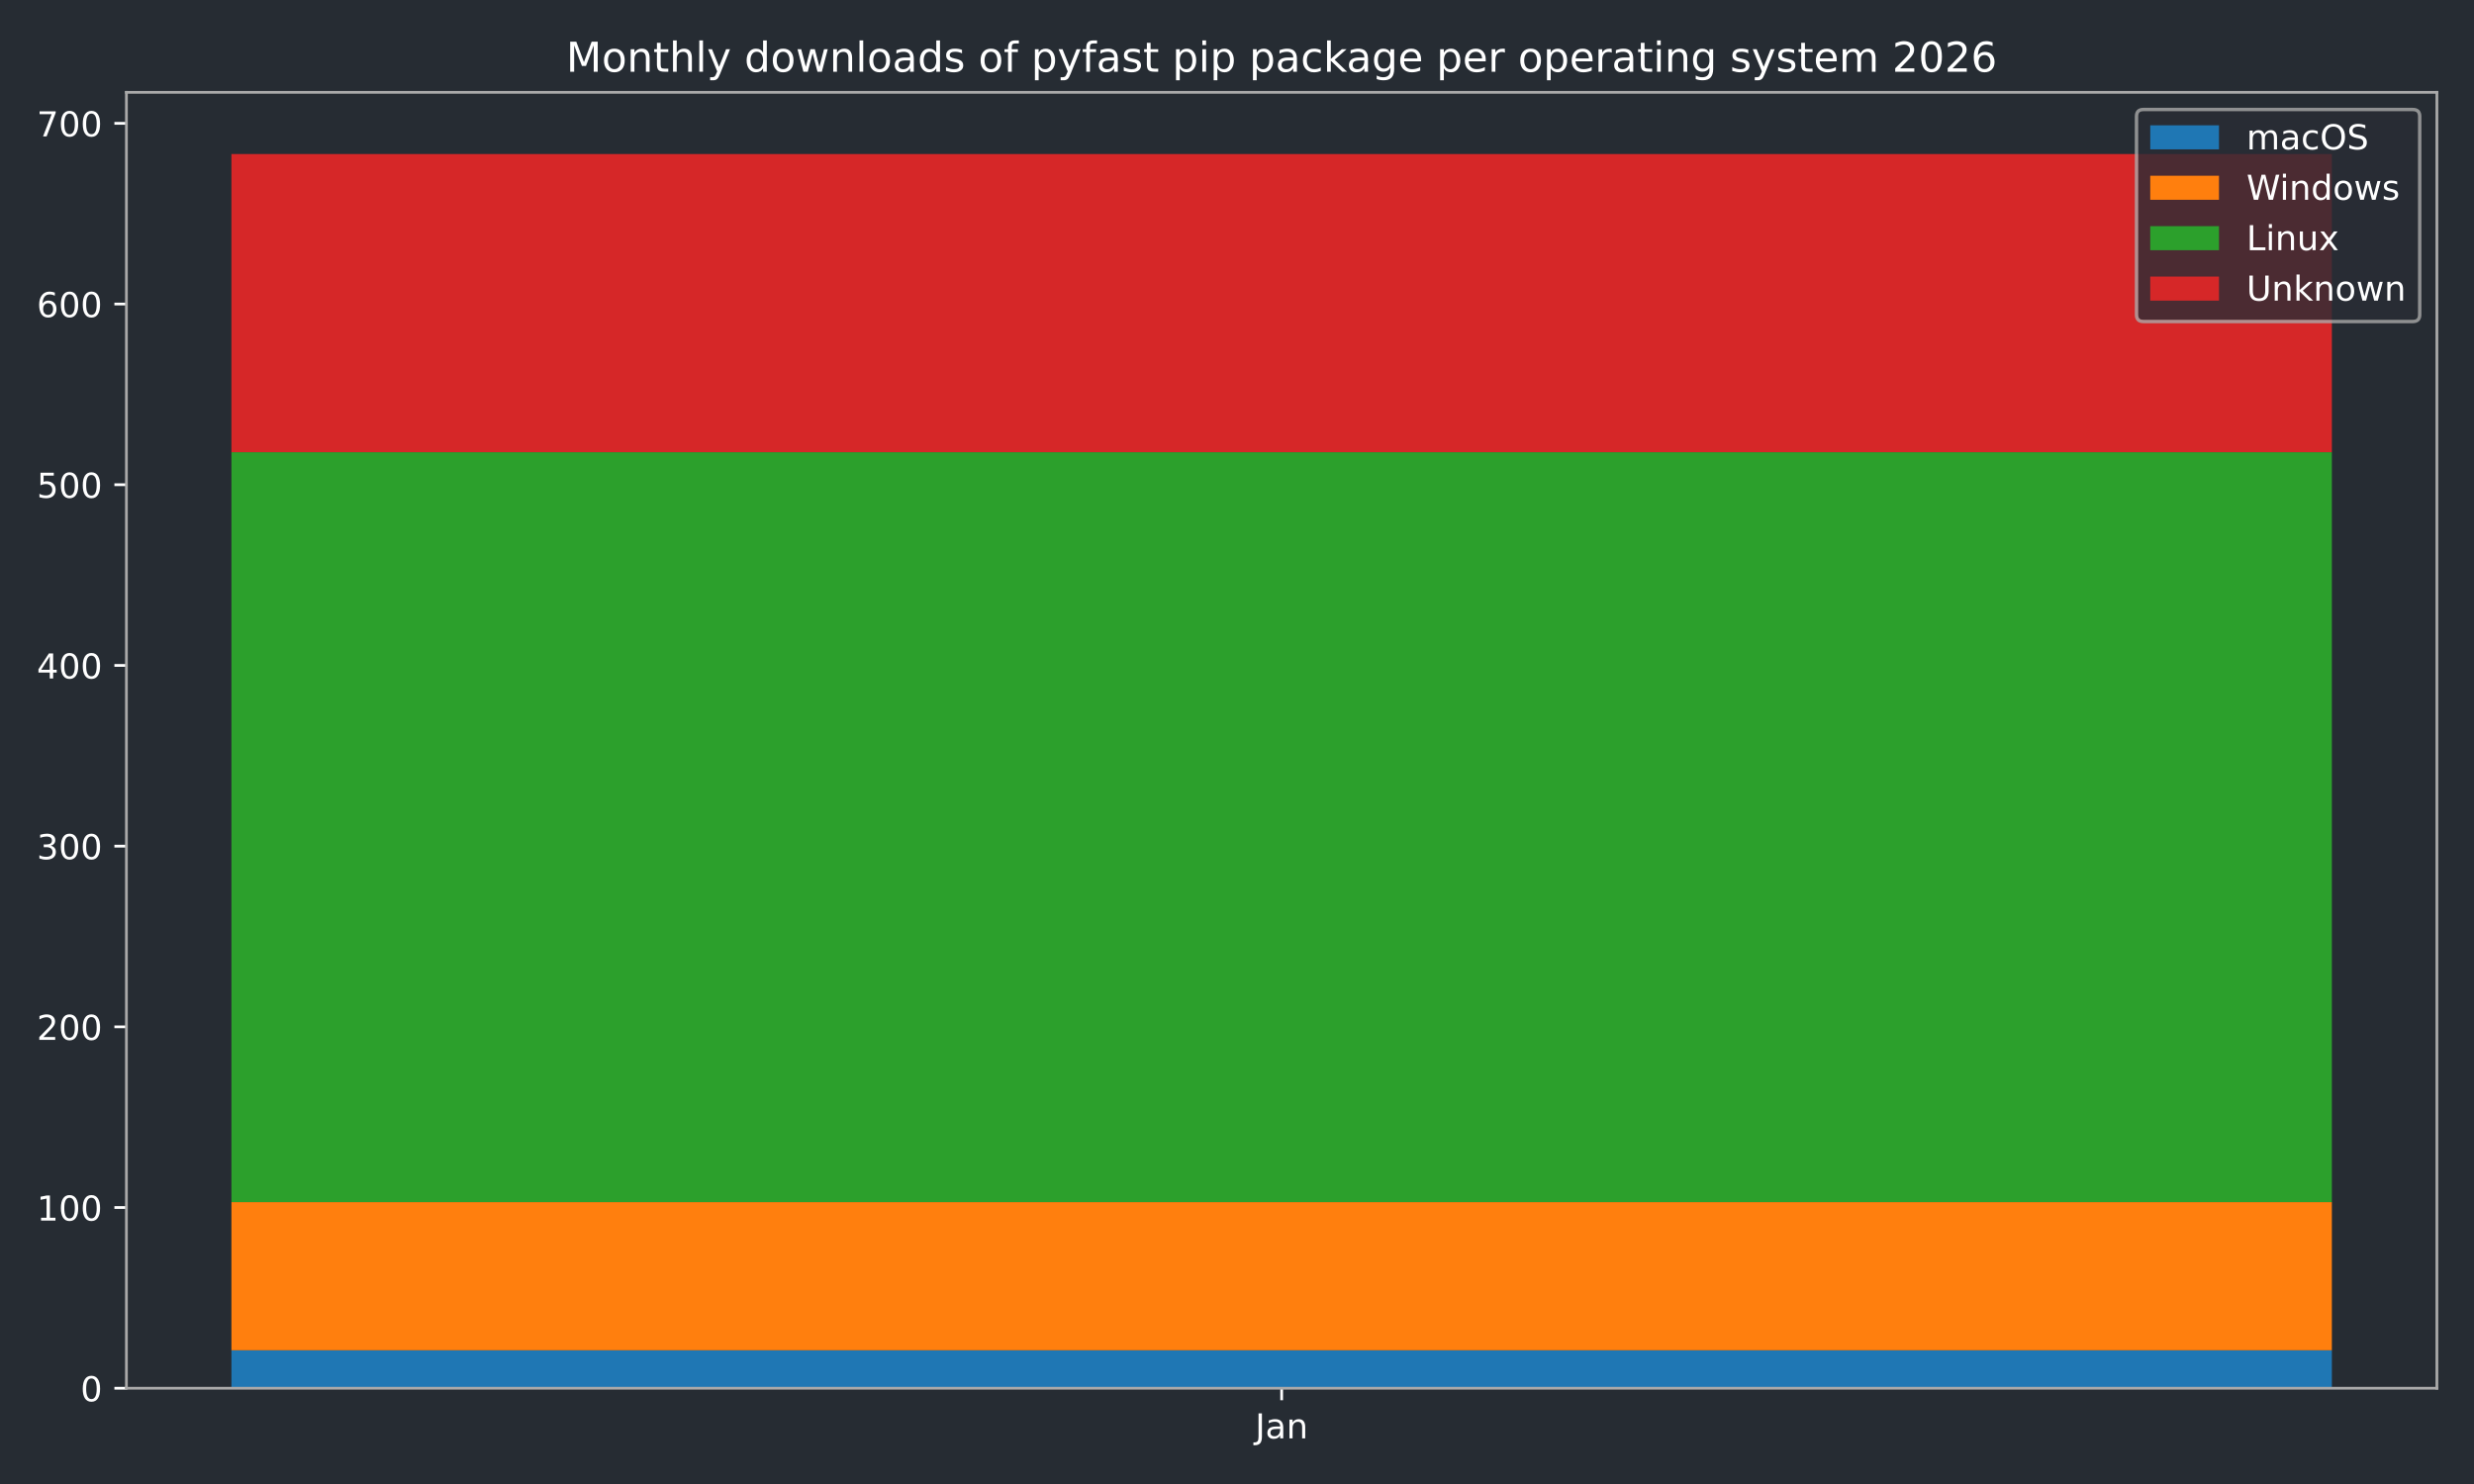
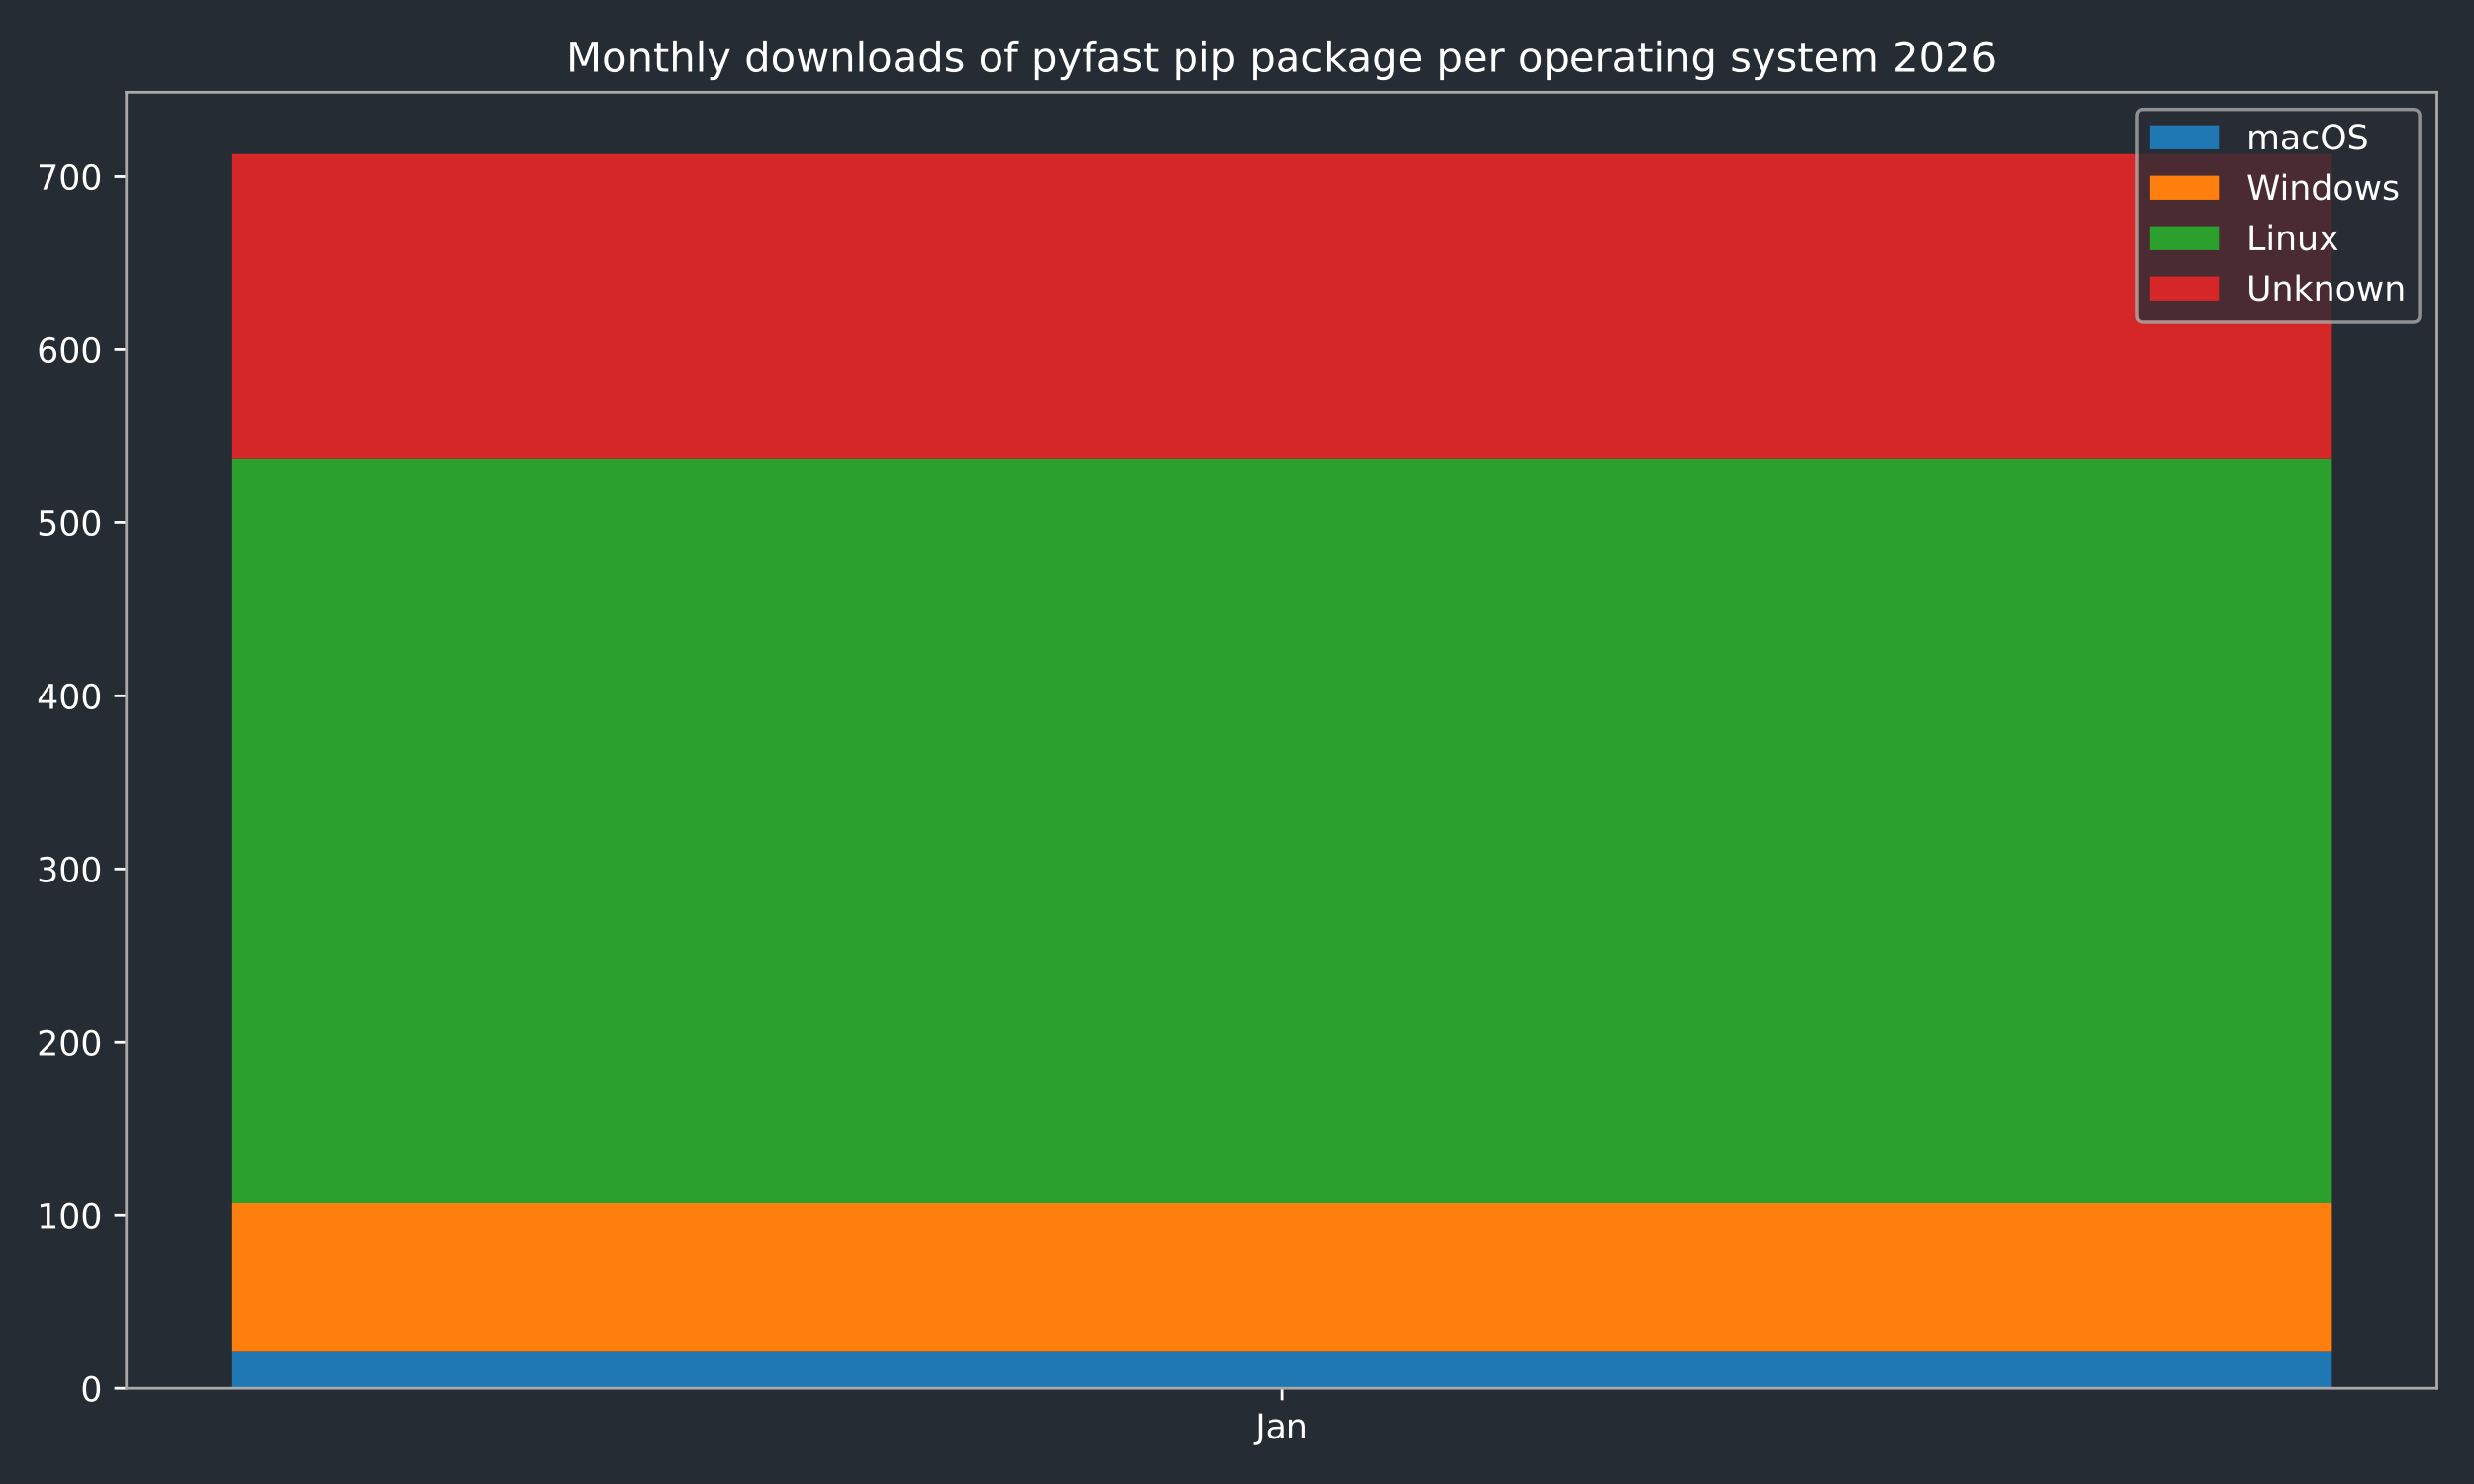
<svg xmlns="http://www.w3.org/2000/svg" xmlns:xlink="http://www.w3.org/1999/xlink" width="720pt" height="432pt" viewBox="0 0 720 432" version="1.1">
  <defs>
    <style type="text/css">*{stroke-linejoin: round; stroke-linecap: butt}</style>
  </defs>
  <g id="figure_1">
    <g id="patch_1">
      <path d="M 0 432  L 720 432  L 720 0  L 0 0  z " style="fill: #262c33" />
    </g>
    <g id="axes_1">
      <g id="patch_2">
        <path d="M 36.79 404.12  L 709.2 404.12  L 709.2 26.88  L 36.79 26.88  z " style="fill: #262c33" />
      </g>
      <g id="patch_3">
-         <path d="M 67.354 404.12  L 678.636 404.12  L 678.636 393.073  L 67.354 393.073  z " clip-path="url(#pc2fa259b80)" style="fill: #1f77b4" />
+         <path d="M 67.354 404.12  L 678.636 404.12  L 678.636 393.538  L 67.354 393.538  z " clip-path="url(#p8c2eedcb3b)" style="fill: #1f77b4" />
      </g>
      <g id="patch_4">
-         <path d="M 67.354 393.073  L 678.636 393.073  L 678.636 349.939  L 67.354 349.939  z " clip-path="url(#pc2fa259b80)" style="fill: #ff7f0e" />
+         <path d="M 67.354 393.538  L 678.636 393.538  L 678.636 350.203  L 67.354 350.203  z " clip-path="url(#p8c2eedcb3b)" style="fill: #ff7f0e" />
      </g>
      <g id="patch_5">
-         <path d="M 67.354 349.939  L 678.636 349.939  L 678.636 131.638  L 67.354 131.638  z " clip-path="url(#pc2fa259b80)" style="fill: #2ca02c" />
+         <path d="M 67.354 350.203  L 678.636 350.203  L 678.636 133.529  L 67.354 133.529  z " clip-path="url(#p8c2eedcb3b)" style="fill: #2ca02c" />
      </g>
      <g id="patch_6">
-         <path d="M 67.354 131.638  L 678.636 131.638  L 678.636 44.844  L 67.354 44.844  z " clip-path="url(#pc2fa259b80)" style="fill: #d62728" />
+         <path d="M 67.354 133.529  L 678.636 133.529  L 678.636 44.844  L 67.354 44.844  z " clip-path="url(#p8c2eedcb3b)" style="fill: #d62728" />
      </g>
      <g id="matplotlib.axis_1">
        <g id="xtick_1">
          <g id="line2d_1">
            <defs>
-               <path id="m9c0ff491b5" d="M 0 0  L 0 3.5  " style="stroke: #ffffff; stroke-width: 0.8" />
-             </defs>
-             <g>
-               <use xlink:href="#m9c0ff491b5" x="372.995" y="404.12" style="fill: #ffffff; stroke: #ffffff; stroke-width: 0.8" />
+               <path id="m6003674351" d="M 0 0  L 0 3.5  " style="stroke: #ffffff; stroke-width: 0.8" />
+             </defs>
+             <g>
+               <use xlink:href="#m6003674351" x="372.995" y="404.12" style="fill: #ffffff; stroke: #ffffff; stroke-width: 0.8" />
            </g>
          </g>
          <g id="text_1">
            <g style="fill: #ffffff" transform="translate(365.2872 418.7184) scale(0.1 -0.1)">
              <defs>
                <path id="DejaVuSans-4a" d="M 628 4666  L 1259 4666  L 1259 325  Q 1259 -519 939 -900  Q 619 -1281 -91 -1281  L -331 -1281  L -331 -750  L -134 -750  Q 284 -750 456 -515  Q 628 -281 628 325  L 628 4666  z " transform="scale(0.015625)" />
                <path id="DejaVuSans-61" d="M 2194 1759  Q 1497 1759 1228 1600  Q 959 1441 959 1056  Q 959 750 1161 570  Q 1363 391 1709 391  Q 2188 391 2477 730  Q 2766 1069 2766 1631  L 2766 1759  L 2194 1759  z M 3341 1997  L 3341 0  L 2766 0  L 2766 531  Q 2569 213 2275 61  Q 1981 -91 1556 -91  Q 1019 -91 701 211  Q 384 513 384 1019  Q 384 1609 779 1909  Q 1175 2209 1959 2209  L 2766 2209  L 2766 2266  Q 2766 2663 2505 2880  Q 2244 3097 1772 3097  Q 1472 3097 1187 3025  Q 903 2953 641 2809  L 641 3341  Q 956 3463 1253 3523  Q 1550 3584 1831 3584  Q 2591 3584 2966 3190  Q 3341 2797 3341 1997  z " transform="scale(0.015625)" />
                <path id="DejaVuSans-6e" d="M 3513 2113  L 3513 0  L 2938 0  L 2938 2094  Q 2938 2591 2744 2837  Q 2550 3084 2163 3084  Q 1697 3084 1428 2787  Q 1159 2491 1159 1978  L 1159 0  L 581 0  L 581 3500  L 1159 3500  L 1159 2956  Q 1366 3272 1645 3428  Q 1925 3584 2291 3584  Q 2894 3584 3203 3211  Q 3513 2838 3513 2113  z " transform="scale(0.015625)" />
              </defs>
              <use xlink:href="#DejaVuSans-4a" />
              <use xlink:href="#DejaVuSans-61" transform="translate(29.49219 0)" />
              <use xlink:href="#DejaVuSans-6e" transform="translate(90.77148 0)" />
            </g>
          </g>
        </g>
      </g>
      <g id="matplotlib.axis_2">
        <g id="ytick_1">
          <g id="line2d_2">
            <defs>
-               <path id="m6b9ca7cd27" d="M 0 0  L -3.5 0  " style="stroke: #ffffff; stroke-width: 0.8" />
-             </defs>
-             <g>
-               <use xlink:href="#m6b9ca7cd27" x="36.79" y="404.12" style="fill: #ffffff; stroke: #ffffff; stroke-width: 0.8" />
+               <path id="m38c2ef5054" d="M 0 0  L -3.5 0  " style="stroke: #ffffff; stroke-width: 0.8" />
+             </defs>
+             <g>
+               <use xlink:href="#m38c2ef5054" x="36.79" y="404.12" style="fill: #ffffff; stroke: #ffffff; stroke-width: 0.8" />
            </g>
          </g>
          <g id="text_2">
            <g style="fill: #ffffff" transform="translate(23.4275 407.9192) scale(0.1 -0.1)">
              <defs>
                <path id="DejaVuSans-30" d="M 2034 4250  Q 1547 4250 1301 3770  Q 1056 3291 1056 2328  Q 1056 1369 1301 889  Q 1547 409 2034 409  Q 2525 409 2770 889  Q 3016 1369 3016 2328  Q 3016 3291 2770 3770  Q 2525 4250 2034 4250  z M 2034 4750  Q 2819 4750 3233 4129  Q 3647 3509 3647 2328  Q 3647 1150 3233 529  Q 2819 -91 2034 -91  Q 1250 -91 836 529  Q 422 1150 422 2328  Q 422 3509 836 4129  Q 1250 4750 2034 4750  z " transform="scale(0.015625)" />
              </defs>
              <use xlink:href="#DejaVuSans-30" />
            </g>
          </g>
        </g>
        <g id="ytick_2">
          <g id="line2d_3">
            <g>
-               <use xlink:href="#m6b9ca7cd27" x="36.79" y="351.517" style="fill: #ffffff; stroke: #ffffff; stroke-width: 0.8" />
+               <use xlink:href="#m38c2ef5054" x="36.79" y="353.731" style="fill: #ffffff; stroke: #ffffff; stroke-width: 0.8" />
            </g>
          </g>
          <g id="text_3">
-             <g style="fill: #ffffff" transform="translate(10.7025 355.3166) scale(0.1 -0.1)">
+             <g style="fill: #ffffff" transform="translate(10.7025 357.5299) scale(0.1 -0.1)">
              <defs>
                <path id="DejaVuSans-31" d="M 794 531  L 1825 531  L 1825 4091  L 703 3866  L 703 4441  L 1819 4666  L 2450 4666  L 2450 531  L 3481 531  L 3481 0  L 794 0  L 794 531  z " transform="scale(0.015625)" />
              </defs>
              <use xlink:href="#DejaVuSans-31" />
              <use xlink:href="#DejaVuSans-30" transform="translate(63.62305 0)" />
              <use xlink:href="#DejaVuSans-30" transform="translate(127.2461 0)" />
            </g>
          </g>
        </g>
        <g id="ytick_3">
          <g id="line2d_4">
            <g>
-               <use xlink:href="#m6b9ca7cd27" x="36.79" y="298.915" style="fill: #ffffff; stroke: #ffffff; stroke-width: 0.8" />
+               <use xlink:href="#m38c2ef5054" x="36.79" y="303.341" style="fill: #ffffff; stroke: #ffffff; stroke-width: 0.8" />
            </g>
          </g>
          <g id="text_4">
-             <g style="fill: #ffffff" transform="translate(10.7025 302.7139) scale(0.1 -0.1)">
+             <g style="fill: #ffffff" transform="translate(10.7025 307.1405) scale(0.1 -0.1)">
              <defs>
                <path id="DejaVuSans-32" d="M 1228 531  L 3431 531  L 3431 0  L 469 0  L 469 531  Q 828 903 1448 1529  Q 2069 2156 2228 2338  Q 2531 2678 2651 2914  Q 2772 3150 2772 3378  Q 2772 3750 2511 3984  Q 2250 4219 1831 4219  Q 1534 4219 1204 4116  Q 875 4013 500 3803  L 500 4441  Q 881 4594 1212 4672  Q 1544 4750 1819 4750  Q 2544 4750 2975 4387  Q 3406 4025 3406 3419  Q 3406 3131 3298 2873  Q 3191 2616 2906 2266  Q 2828 2175 2409 1742  Q 1991 1309 1228 531  z " transform="scale(0.015625)" />
              </defs>
              <use xlink:href="#DejaVuSans-32" />
              <use xlink:href="#DejaVuSans-30" transform="translate(63.62305 0)" />
              <use xlink:href="#DejaVuSans-30" transform="translate(127.2461 0)" />
            </g>
          </g>
        </g>
        <g id="ytick_4">
          <g id="line2d_5">
            <g>
-               <use xlink:href="#m6b9ca7cd27" x="36.79" y="246.312" style="fill: #ffffff; stroke: #ffffff; stroke-width: 0.8" />
+               <use xlink:href="#m38c2ef5054" x="36.79" y="252.952" style="fill: #ffffff; stroke: #ffffff; stroke-width: 0.8" />
            </g>
          </g>
          <g id="text_5">
-             <g style="fill: #ffffff" transform="translate(10.7025 250.1112) scale(0.1 -0.1)">
+             <g style="fill: #ffffff" transform="translate(10.7025 256.7511) scale(0.1 -0.1)">
              <defs>
                <path id="DejaVuSans-33" d="M 2597 2516  Q 3050 2419 3304 2112  Q 3559 1806 3559 1356  Q 3559 666 3084 287  Q 2609 -91 1734 -91  Q 1441 -91 1130 -33  Q 819 25 488 141  L 488 750  Q 750 597 1062 519  Q 1375 441 1716 441  Q 2309 441 2620 675  Q 2931 909 2931 1356  Q 2931 1769 2642 2001  Q 2353 2234 1838 2234  L 1294 2234  L 1294 2753  L 1863 2753  Q 2328 2753 2575 2939  Q 2822 3125 2822 3475  Q 2822 3834 2567 4026  Q 2313 4219 1838 4219  Q 1578 4219 1281 4162  Q 984 4106 628 3988  L 628 4550  Q 988 4650 1302 4700  Q 1616 4750 1894 4750  Q 2613 4750 3031 4423  Q 3450 4097 3450 3541  Q 3450 3153 3228 2886  Q 3006 2619 2597 2516  z " transform="scale(0.015625)" />
              </defs>
              <use xlink:href="#DejaVuSans-33" />
              <use xlink:href="#DejaVuSans-30" transform="translate(63.62305 0)" />
              <use xlink:href="#DejaVuSans-30" transform="translate(127.2461 0)" />
            </g>
          </g>
        </g>
        <g id="ytick_5">
          <g id="line2d_6">
            <g>
-               <use xlink:href="#m6b9ca7cd27" x="36.79" y="193.709" style="fill: #ffffff; stroke: #ffffff; stroke-width: 0.8" />
+               <use xlink:href="#m38c2ef5054" x="36.79" y="202.563" style="fill: #ffffff; stroke: #ffffff; stroke-width: 0.8" />
            </g>
          </g>
          <g id="text_6">
-             <g style="fill: #ffffff" transform="translate(10.7025 197.5086) scale(0.1 -0.1)">
+             <g style="fill: #ffffff" transform="translate(10.7025 206.3617) scale(0.1 -0.1)">
              <defs>
                <path id="DejaVuSans-34" d="M 2419 4116  L 825 1625  L 2419 1625  L 2419 4116  z M 2253 4666  L 3047 4666  L 3047 1625  L 3713 1625  L 3713 1100  L 3047 1100  L 3047 0  L 2419 0  L 2419 1100  L 313 1100  L 313 1709  L 2253 4666  z " transform="scale(0.015625)" />
              </defs>
              <use xlink:href="#DejaVuSans-34" />
              <use xlink:href="#DejaVuSans-30" transform="translate(63.62305 0)" />
              <use xlink:href="#DejaVuSans-30" transform="translate(127.2461 0)" />
            </g>
          </g>
        </g>
        <g id="ytick_6">
          <g id="line2d_7">
            <g>
-               <use xlink:href="#m6b9ca7cd27" x="36.79" y="141.107" style="fill: #ffffff; stroke: #ffffff; stroke-width: 0.8" />
+               <use xlink:href="#m38c2ef5054" x="36.79" y="152.173" style="fill: #ffffff; stroke: #ffffff; stroke-width: 0.8" />
            </g>
          </g>
          <g id="text_7">
-             <g style="fill: #ffffff" transform="translate(10.7025 144.9059) scale(0.1 -0.1)">
+             <g style="fill: #ffffff" transform="translate(10.7025 155.9724) scale(0.1 -0.1)">
              <defs>
                <path id="DejaVuSans-35" d="M 691 4666  L 3169 4666  L 3169 4134  L 1269 4134  L 1269 2991  Q 1406 3038 1543 3061  Q 1681 3084 1819 3084  Q 2600 3084 3056 2656  Q 3513 2228 3513 1497  Q 3513 744 3044 326  Q 2575 -91 1722 -91  Q 1428 -91 1123 -41  Q 819 9 494 109  L 494 744  Q 775 591 1075 516  Q 1375 441 1709 441  Q 2250 441 2565 725  Q 2881 1009 2881 1497  Q 2881 1984 2565 2268  Q 2250 2553 1709 2553  Q 1456 2553 1204 2497  Q 953 2441 691 2322  L 691 4666  z " transform="scale(0.015625)" />
              </defs>
              <use xlink:href="#DejaVuSans-35" />
              <use xlink:href="#DejaVuSans-30" transform="translate(63.62305 0)" />
              <use xlink:href="#DejaVuSans-30" transform="translate(127.2461 0)" />
            </g>
          </g>
        </g>
        <g id="ytick_7">
          <g id="line2d_8">
            <g>
-               <use xlink:href="#m6b9ca7cd27" x="36.79" y="88.504" style="fill: #ffffff; stroke: #ffffff; stroke-width: 0.8" />
+               <use xlink:href="#m38c2ef5054" x="36.79" y="101.784" style="fill: #ffffff; stroke: #ffffff; stroke-width: 0.8" />
            </g>
          </g>
          <g id="text_8">
-             <g style="fill: #ffffff" transform="translate(10.7025 92.30324) scale(0.1 -0.1)">
+             <g style="fill: #ffffff" transform="translate(10.7025 105.583) scale(0.1 -0.1)">
              <defs>
                <path id="DejaVuSans-36" d="M 2113 2584  Q 1688 2584 1439 2293  Q 1191 2003 1191 1497  Q 1191 994 1439 701  Q 1688 409 2113 409  Q 2538 409 2786 701  Q 3034 994 3034 1497  Q 3034 2003 2786 2293  Q 2538 2584 2113 2584  z M 3366 4563  L 3366 3988  Q 3128 4100 2886 4159  Q 2644 4219 2406 4219  Q 1781 4219 1451 3797  Q 1122 3375 1075 2522  Q 1259 2794 1537 2939  Q 1816 3084 2150 3084  Q 2853 3084 3261 2657  Q 3669 2231 3669 1497  Q 3669 778 3244 343  Q 2819 -91 2113 -91  Q 1303 -91 875 529  Q 447 1150 447 2328  Q 447 3434 972 4092  Q 1497 4750 2381 4750  Q 2619 4750 2861 4703  Q 3103 4656 3366 4563  z " transform="scale(0.015625)" />
              </defs>
              <use xlink:href="#DejaVuSans-36" />
              <use xlink:href="#DejaVuSans-30" transform="translate(63.62305 0)" />
              <use xlink:href="#DejaVuSans-30" transform="translate(127.2461 0)" />
            </g>
          </g>
        </g>
        <g id="ytick_8">
          <g id="line2d_9">
            <g>
-               <use xlink:href="#m6b9ca7cd27" x="36.79" y="35.901" style="fill: #ffffff; stroke: #ffffff; stroke-width: 0.8" />
+               <use xlink:href="#m38c2ef5054" x="36.79" y="51.394" style="fill: #ffffff; stroke: #ffffff; stroke-width: 0.8" />
            </g>
          </g>
          <g id="text_9">
-             <g style="fill: #ffffff" transform="translate(10.7025 39.70058) scale(0.1 -0.1)">
+             <g style="fill: #ffffff" transform="translate(10.7025 55.19365) scale(0.1 -0.1)">
              <defs>
                <path id="DejaVuSans-37" d="M 525 4666  L 3525 4666  L 3525 4397  L 1831 0  L 1172 0  L 2766 4134  L 525 4134  L 525 4666  z " transform="scale(0.015625)" />
              </defs>
              <use xlink:href="#DejaVuSans-37" />
              <use xlink:href="#DejaVuSans-30" transform="translate(63.62305 0)" />
              <use xlink:href="#DejaVuSans-30" transform="translate(127.2461 0)" />
            </g>
          </g>
        </g>
      </g>
      <g id="patch_7">
        <path d="M 36.79 404.12  L 36.79 26.88  " style="fill: none; stroke: #a9a9a9; stroke-width: 0.8; stroke-linejoin: miter; stroke-linecap: square" />
      </g>
      <g id="patch_8">
        <path d="M 709.2 404.12  L 709.2 26.88  " style="fill: none; stroke: #a9a9a9; stroke-width: 0.8; stroke-linejoin: miter; stroke-linecap: square" />
      </g>
      <g id="patch_9">
        <path d="M 36.79 404.12  L 709.2 404.12  " style="fill: none; stroke: #a9a9a9; stroke-width: 0.8; stroke-linejoin: miter; stroke-linecap: square" />
      </g>
      <g id="patch_10">
        <path d="M 36.79 26.88  L 709.2 26.88  " style="fill: none; stroke: #a9a9a9; stroke-width: 0.8; stroke-linejoin: miter; stroke-linecap: square" />
      </g>
      <g id="text_10">
        <g style="fill: #ffffff" transform="translate(164.7678 20.88) scale(0.12 -0.12)">
          <defs>
            <path id="DejaVuSans-4d" d="M 628 4666  L 1569 4666  L 2759 1491  L 3956 4666  L 4897 4666  L 4897 0  L 4281 0  L 4281 4097  L 3078 897  L 2444 897  L 1241 4097  L 1241 0  L 628 0  L 628 4666  z " transform="scale(0.015625)" />
            <path id="DejaVuSans-6f" d="M 1959 3097  Q 1497 3097 1228 2736  Q 959 2375 959 1747  Q 959 1119 1226 758  Q 1494 397 1959 397  Q 2419 397 2687 759  Q 2956 1122 2956 1747  Q 2956 2369 2687 2733  Q 2419 3097 1959 3097  z M 1959 3584  Q 2709 3584 3137 3096  Q 3566 2609 3566 1747  Q 3566 888 3137 398  Q 2709 -91 1959 -91  Q 1206 -91 779 398  Q 353 888 353 1747  Q 353 2609 779 3096  Q 1206 3584 1959 3584  z " transform="scale(0.015625)" />
            <path id="DejaVuSans-74" d="M 1172 4494  L 1172 3500  L 2356 3500  L 2356 3053  L 1172 3053  L 1172 1153  Q 1172 725 1289 603  Q 1406 481 1766 481  L 2356 481  L 2356 0  L 1766 0  Q 1100 0 847 248  Q 594 497 594 1153  L 594 3053  L 172 3053  L 172 3500  L 594 3500  L 594 4494  L 1172 4494  z " transform="scale(0.015625)" />
            <path id="DejaVuSans-68" d="M 3513 2113  L 3513 0  L 2938 0  L 2938 2094  Q 2938 2591 2744 2837  Q 2550 3084 2163 3084  Q 1697 3084 1428 2787  Q 1159 2491 1159 1978  L 1159 0  L 581 0  L 581 4863  L 1159 4863  L 1159 2956  Q 1366 3272 1645 3428  Q 1925 3584 2291 3584  Q 2894 3584 3203 3211  Q 3513 2838 3513 2113  z " transform="scale(0.015625)" />
            <path id="DejaVuSans-6c" d="M 603 4863  L 1178 4863  L 1178 0  L 603 0  L 603 4863  z " transform="scale(0.015625)" />
            <path id="DejaVuSans-79" d="M 2059 -325  Q 1816 -950 1584 -1140  Q 1353 -1331 966 -1331  L 506 -1331  L 506 -850  L 844 -850  Q 1081 -850 1212 -737  Q 1344 -625 1503 -206  L 1606 56  L 191 3500  L 800 3500  L 1894 763  L 2988 3500  L 3597 3500  L 2059 -325  z " transform="scale(0.015625)" />
            <path id="DejaVuSans-20" transform="scale(0.015625)" />
            <path id="DejaVuSans-64" d="M 2906 2969  L 2906 4863  L 3481 4863  L 3481 0  L 2906 0  L 2906 525  Q 2725 213 2448 61  Q 2172 -91 1784 -91  Q 1150 -91 751 415  Q 353 922 353 1747  Q 353 2572 751 3078  Q 1150 3584 1784 3584  Q 2172 3584 2448 3432  Q 2725 3281 2906 2969  z M 947 1747  Q 947 1113 1208 752  Q 1469 391 1925 391  Q 2381 391 2643 752  Q 2906 1113 2906 1747  Q 2906 2381 2643 2742  Q 2381 3103 1925 3103  Q 1469 3103 1208 2742  Q 947 2381 947 1747  z " transform="scale(0.015625)" />
            <path id="DejaVuSans-77" d="M 269 3500  L 844 3500  L 1563 769  L 2278 3500  L 2956 3500  L 3675 769  L 4391 3500  L 4966 3500  L 4050 0  L 3372 0  L 2619 2869  L 1863 0  L 1184 0  L 269 3500  z " transform="scale(0.015625)" />
            <path id="DejaVuSans-73" d="M 2834 3397  L 2834 2853  Q 2591 2978 2328 3040  Q 2066 3103 1784 3103  Q 1356 3103 1142 2972  Q 928 2841 928 2578  Q 928 2378 1081 2264  Q 1234 2150 1697 2047  L 1894 2003  Q 2506 1872 2764 1633  Q 3022 1394 3022 966  Q 3022 478 2636 193  Q 2250 -91 1575 -91  Q 1294 -91 989 -36  Q 684 19 347 128  L 347 722  Q 666 556 975 473  Q 1284 391 1588 391  Q 1994 391 2212 530  Q 2431 669 2431 922  Q 2431 1156 2273 1281  Q 2116 1406 1581 1522  L 1381 1569  Q 847 1681 609 1914  Q 372 2147 372 2553  Q 372 3047 722 3315  Q 1072 3584 1716 3584  Q 2034 3584 2315 3537  Q 2597 3491 2834 3397  z " transform="scale(0.015625)" />
            <path id="DejaVuSans-66" d="M 2375 4863  L 2375 4384  L 1825 4384  Q 1516 4384 1395 4259  Q 1275 4134 1275 3809  L 1275 3500  L 2222 3500  L 2222 3053  L 1275 3053  L 1275 0  L 697 0  L 697 3053  L 147 3053  L 147 3500  L 697 3500  L 697 3744  Q 697 4328 969 4595  Q 1241 4863 1831 4863  L 2375 4863  z " transform="scale(0.015625)" />
            <path id="DejaVuSans-70" d="M 1159 525  L 1159 -1331  L 581 -1331  L 581 3500  L 1159 3500  L 1159 2969  Q 1341 3281 1617 3432  Q 1894 3584 2278 3584  Q 2916 3584 3314 3078  Q 3713 2572 3713 1747  Q 3713 922 3314 415  Q 2916 -91 2278 -91  Q 1894 -91 1617 61  Q 1341 213 1159 525  z M 3116 1747  Q 3116 2381 2855 2742  Q 2594 3103 2138 3103  Q 1681 3103 1420 2742  Q 1159 2381 1159 1747  Q 1159 1113 1420 752  Q 1681 391 2138 391  Q 2594 391 2855 752  Q 3116 1113 3116 1747  z " transform="scale(0.015625)" />
            <path id="DejaVuSans-69" d="M 603 3500  L 1178 3500  L 1178 0  L 603 0  L 603 3500  z M 603 4863  L 1178 4863  L 1178 4134  L 603 4134  L 603 4863  z " transform="scale(0.015625)" />
            <path id="DejaVuSans-63" d="M 3122 3366  L 3122 2828  Q 2878 2963 2633 3030  Q 2388 3097 2138 3097  Q 1578 3097 1268 2742  Q 959 2388 959 1747  Q 959 1106 1268 751  Q 1578 397 2138 397  Q 2388 397 2633 464  Q 2878 531 3122 666  L 3122 134  Q 2881 22 2623 -34  Q 2366 -91 2075 -91  Q 1284 -91 818 406  Q 353 903 353 1747  Q 353 2603 823 3093  Q 1294 3584 2113 3584  Q 2378 3584 2631 3529  Q 2884 3475 3122 3366  z " transform="scale(0.015625)" />
            <path id="DejaVuSans-6b" d="M 581 4863  L 1159 4863  L 1159 1991  L 2875 3500  L 3609 3500  L 1753 1863  L 3688 0  L 2938 0  L 1159 1709  L 1159 0  L 581 0  L 581 4863  z " transform="scale(0.015625)" />
            <path id="DejaVuSans-67" d="M 2906 1791  Q 2906 2416 2648 2759  Q 2391 3103 1925 3103  Q 1463 3103 1205 2759  Q 947 2416 947 1791  Q 947 1169 1205 825  Q 1463 481 1925 481  Q 2391 481 2648 825  Q 2906 1169 2906 1791  z M 3481 434  Q 3481 -459 3084 -895  Q 2688 -1331 1869 -1331  Q 1566 -1331 1297 -1286  Q 1028 -1241 775 -1147  L 775 -588  Q 1028 -725 1275 -790  Q 1522 -856 1778 -856  Q 2344 -856 2625 -561  Q 2906 -266 2906 331  L 2906 616  Q 2728 306 2450 153  Q 2172 0 1784 0  Q 1141 0 747 490  Q 353 981 353 1791  Q 353 2603 747 3093  Q 1141 3584 1784 3584  Q 2172 3584 2450 3431  Q 2728 3278 2906 2969  L 2906 3500  L 3481 3500  L 3481 434  z " transform="scale(0.015625)" />
            <path id="DejaVuSans-65" d="M 3597 1894  L 3597 1613  L 953 1613  Q 991 1019 1311 708  Q 1631 397 2203 397  Q 2534 397 2845 478  Q 3156 559 3463 722  L 3463 178  Q 3153 47 2828 -22  Q 2503 -91 2169 -91  Q 1331 -91 842 396  Q 353 884 353 1716  Q 353 2575 817 3079  Q 1281 3584 2069 3584  Q 2775 3584 3186 3129  Q 3597 2675 3597 1894  z M 3022 2063  Q 3016 2534 2758 2815  Q 2500 3097 2075 3097  Q 1594 3097 1305 2825  Q 1016 2553 972 2059  L 3022 2063  z " transform="scale(0.015625)" />
            <path id="DejaVuSans-72" d="M 2631 2963  Q 2534 3019 2420 3045  Q 2306 3072 2169 3072  Q 1681 3072 1420 2755  Q 1159 2438 1159 1844  L 1159 0  L 581 0  L 581 3500  L 1159 3500  L 1159 2956  Q 1341 3275 1631 3429  Q 1922 3584 2338 3584  Q 2397 3584 2469 3576  Q 2541 3569 2628 3553  L 2631 2963  z " transform="scale(0.015625)" />
            <path id="DejaVuSans-6d" d="M 3328 2828  Q 3544 3216 3844 3400  Q 4144 3584 4550 3584  Q 5097 3584 5394 3201  Q 5691 2819 5691 2113  L 5691 0  L 5113 0  L 5113 2094  Q 5113 2597 4934 2840  Q 4756 3084 4391 3084  Q 3944 3084 3684 2787  Q 3425 2491 3425 1978  L 3425 0  L 2847 0  L 2847 2094  Q 2847 2600 2669 2842  Q 2491 3084 2119 3084  Q 1678 3084 1418 2786  Q 1159 2488 1159 1978  L 1159 0  L 581 0  L 581 3500  L 1159 3500  L 1159 2956  Q 1356 3278 1631 3431  Q 1906 3584 2284 3584  Q 2666 3584 2933 3390  Q 3200 3197 3328 2828  z " transform="scale(0.015625)" />
          </defs>
          <use xlink:href="#DejaVuSans-4d" />
          <use xlink:href="#DejaVuSans-6f" transform="translate(86.2793 0)" />
          <use xlink:href="#DejaVuSans-6e" transform="translate(147.4609 0)" />
          <use xlink:href="#DejaVuSans-74" transform="translate(210.8398 0)" />
          <use xlink:href="#DejaVuSans-68" transform="translate(250.0488 0)" />
          <use xlink:href="#DejaVuSans-6c" transform="translate(313.4277 0)" />
          <use xlink:href="#DejaVuSans-79" transform="translate(341.2109 0)" />
          <use xlink:href="#DejaVuSans-20" transform="translate(400.3906 0)" />
          <use xlink:href="#DejaVuSans-64" transform="translate(432.1777 0)" />
          <use xlink:href="#DejaVuSans-6f" transform="translate(495.6543 0)" />
          <use xlink:href="#DejaVuSans-77" transform="translate(556.8359 0)" />
          <use xlink:href="#DejaVuSans-6e" transform="translate(638.623 0)" />
          <use xlink:href="#DejaVuSans-6c" transform="translate(702.002 0)" />
          <use xlink:href="#DejaVuSans-6f" transform="translate(729.7852 0)" />
          <use xlink:href="#DejaVuSans-61" transform="translate(790.9668 0)" />
          <use xlink:href="#DejaVuSans-64" transform="translate(852.2461 0)" />
          <use xlink:href="#DejaVuSans-73" transform="translate(915.7227 0)" />
          <use xlink:href="#DejaVuSans-20" transform="translate(967.8223 0)" />
          <use xlink:href="#DejaVuSans-6f" transform="translate(999.6094 0)" />
          <use xlink:href="#DejaVuSans-66" transform="translate(1060.791 0)" />
          <use xlink:href="#DejaVuSans-20" transform="translate(1095.996 0)" />
          <use xlink:href="#DejaVuSans-70" transform="translate(1127.783 0)" />
          <use xlink:href="#DejaVuSans-79" transform="translate(1191.26 0)" />
          <use xlink:href="#DejaVuSans-66" transform="translate(1250.439 0)" />
          <use xlink:href="#DejaVuSans-61" transform="translate(1285.645 0)" />
          <use xlink:href="#DejaVuSans-73" transform="translate(1346.924 0)" />
          <use xlink:href="#DejaVuSans-74" transform="translate(1399.023 0)" />
          <use xlink:href="#DejaVuSans-20" transform="translate(1438.232 0)" />
          <use xlink:href="#DejaVuSans-70" transform="translate(1470.02 0)" />
          <use xlink:href="#DejaVuSans-69" transform="translate(1533.496 0)" />
          <use xlink:href="#DejaVuSans-70" transform="translate(1561.279 0)" />
          <use xlink:href="#DejaVuSans-20" transform="translate(1624.756 0)" />
          <use xlink:href="#DejaVuSans-70" transform="translate(1656.543 0)" />
          <use xlink:href="#DejaVuSans-61" transform="translate(1720.02 0)" />
          <use xlink:href="#DejaVuSans-63" transform="translate(1781.299 0)" />
          <use xlink:href="#DejaVuSans-6b" transform="translate(1836.279 0)" />
          <use xlink:href="#DejaVuSans-61" transform="translate(1892.439 0)" />
          <use xlink:href="#DejaVuSans-67" transform="translate(1953.719 0)" />
          <use xlink:href="#DejaVuSans-65" transform="translate(2017.195 0)" />
          <use xlink:href="#DejaVuSans-20" transform="translate(2078.719 0)" />
          <use xlink:href="#DejaVuSans-70" transform="translate(2110.506 0)" />
          <use xlink:href="#DejaVuSans-65" transform="translate(2173.982 0)" />
          <use xlink:href="#DejaVuSans-72" transform="translate(2235.506 0)" />
          <use xlink:href="#DejaVuSans-20" transform="translate(2276.619 0)" />
          <use xlink:href="#DejaVuSans-6f" transform="translate(2308.406 0)" />
          <use xlink:href="#DejaVuSans-70" transform="translate(2369.588 0)" />
          <use xlink:href="#DejaVuSans-65" transform="translate(2433.064 0)" />
          <use xlink:href="#DejaVuSans-72" transform="translate(2494.588 0)" />
          <use xlink:href="#DejaVuSans-61" transform="translate(2535.701 0)" />
          <use xlink:href="#DejaVuSans-74" transform="translate(2596.98 0)" />
          <use xlink:href="#DejaVuSans-69" transform="translate(2636.189 0)" />
          <use xlink:href="#DejaVuSans-6e" transform="translate(2663.973 0)" />
          <use xlink:href="#DejaVuSans-67" transform="translate(2727.352 0)" />
          <use xlink:href="#DejaVuSans-20" transform="translate(2790.828 0)" />
          <use xlink:href="#DejaVuSans-73" transform="translate(2822.615 0)" />
          <use xlink:href="#DejaVuSans-79" transform="translate(2874.715 0)" />
          <use xlink:href="#DejaVuSans-73" transform="translate(2933.895 0)" />
          <use xlink:href="#DejaVuSans-74" transform="translate(2985.994 0)" />
          <use xlink:href="#DejaVuSans-65" transform="translate(3025.203 0)" />
          <use xlink:href="#DejaVuSans-6d" transform="translate(3086.727 0)" />
          <use xlink:href="#DejaVuSans-20" transform="translate(3184.139 0)" />
          <use xlink:href="#DejaVuSans-32" transform="translate(3215.926 0)" />
          <use xlink:href="#DejaVuSans-30" transform="translate(3279.549 0)" />
          <use xlink:href="#DejaVuSans-32" transform="translate(3343.172 0)" />
          <use xlink:href="#DejaVuSans-36" transform="translate(3406.795 0)" />
        </g>
      </g>
      <g id="legend_1">
        <g id="patch_11">
          <path d="M 623.781 93.593  L 702.2 93.593  Q 704.2 93.593 704.2 91.593  L 704.2 33.88  Q 704.2 31.88 702.2 31.88  L 623.781 31.88  Q 621.781 31.88 621.781 33.88  L 621.781 91.593  Q 621.781 93.593 623.781 93.593  z " style="fill: #282c34; opacity: 0.8; stroke: #a9a9a9; stroke-linejoin: miter" />
        </g>
        <g id="patch_12">
          <path d="M 625.781 43.478  L 645.781 43.478  L 645.781 36.478  L 625.781 36.478  z " style="fill: #1f77b4" />
        </g>
        <g id="text_11">
          <g style="fill: #ffffff" transform="translate(653.7812 43.47844) scale(0.1 -0.1)">
            <defs>
              <path id="DejaVuSans-4f" d="M 2522 4238  Q 1834 4238 1429 3725  Q 1025 3213 1025 2328  Q 1025 1447 1429 934  Q 1834 422 2522 422  Q 3209 422 3611 934  Q 4013 1447 4013 2328  Q 4013 3213 3611 3725  Q 3209 4238 2522 4238  z M 2522 4750  Q 3503 4750 4090 4092  Q 4678 3434 4678 2328  Q 4678 1225 4090 567  Q 3503 -91 2522 -91  Q 1538 -91 948 565  Q 359 1222 359 2328  Q 359 3434 948 4092  Q 1538 4750 2522 4750  z " transform="scale(0.015625)" />
              <path id="DejaVuSans-53" d="M 3425 4513  L 3425 3897  Q 3066 4069 2747 4153  Q 2428 4238 2131 4238  Q 1616 4238 1336 4038  Q 1056 3838 1056 3469  Q 1056 3159 1242 3001  Q 1428 2844 1947 2747  L 2328 2669  Q 3034 2534 3370 2195  Q 3706 1856 3706 1288  Q 3706 609 3251 259  Q 2797 -91 1919 -91  Q 1588 -91 1214 -16  Q 841 59 441 206  L 441 856  Q 825 641 1194 531  Q 1563 422 1919 422  Q 2459 422 2753 634  Q 3047 847 3047 1241  Q 3047 1584 2836 1778  Q 2625 1972 2144 2069  L 1759 2144  Q 1053 2284 737 2584  Q 422 2884 422 3419  Q 422 4038 858 4394  Q 1294 4750 2059 4750  Q 2388 4750 2728 4690  Q 3069 4631 3425 4513  z " transform="scale(0.015625)" />
            </defs>
            <use xlink:href="#DejaVuSans-6d" />
            <use xlink:href="#DejaVuSans-61" transform="translate(97.41211 0)" />
            <use xlink:href="#DejaVuSans-63" transform="translate(158.6914 0)" />
            <use xlink:href="#DejaVuSans-4f" transform="translate(213.6719 0)" />
            <use xlink:href="#DejaVuSans-53" transform="translate(292.3828 0)" />
          </g>
        </g>
        <g id="patch_13">
          <path d="M 625.781 58.157  L 645.781 58.157  L 645.781 51.157  L 625.781 51.157  z " style="fill: #ff7f0e" />
        </g>
        <g id="text_12">
          <g style="fill: #ffffff" transform="translate(653.7812 58.15656) scale(0.1 -0.1)">
            <defs>
              <path id="DejaVuSans-57" d="M 213 4666  L 850 4666  L 1831 722  L 2809 4666  L 3519 4666  L 4500 722  L 5478 4666  L 6119 4666  L 4947 0  L 4153 0  L 3169 4050  L 2175 0  L 1381 0  L 213 4666  z " transform="scale(0.015625)" />
            </defs>
            <use xlink:href="#DejaVuSans-57" />
            <use xlink:href="#DejaVuSans-69" transform="translate(96.62695 0)" />
            <use xlink:href="#DejaVuSans-6e" transform="translate(124.4102 0)" />
            <use xlink:href="#DejaVuSans-64" transform="translate(187.7891 0)" />
            <use xlink:href="#DejaVuSans-6f" transform="translate(251.2656 0)" />
            <use xlink:href="#DejaVuSans-77" transform="translate(312.4473 0)" />
            <use xlink:href="#DejaVuSans-73" transform="translate(394.2344 0)" />
          </g>
        </g>
        <g id="patch_14">
          <path d="M 625.781 72.835  L 645.781 72.835  L 645.781 65.835  L 625.781 65.835  z " style="fill: #2ca02c" />
        </g>
        <g id="text_13">
          <g style="fill: #ffffff" transform="translate(653.7812 72.83469) scale(0.1 -0.1)">
            <defs>
              <path id="DejaVuSans-4c" d="M 628 4666  L 1259 4666  L 1259 531  L 3531 531  L 3531 0  L 628 0  L 628 4666  z " transform="scale(0.015625)" />
              <path id="DejaVuSans-75" d="M 544 1381  L 544 3500  L 1119 3500  L 1119 1403  Q 1119 906 1312 657  Q 1506 409 1894 409  Q 2359 409 2629 706  Q 2900 1003 2900 1516  L 2900 3500  L 3475 3500  L 3475 0  L 2900 0  L 2900 538  Q 2691 219 2414 64  Q 2138 -91 1772 -91  Q 1169 -91 856 284  Q 544 659 544 1381  z M 1991 3584  L 1991 3584  z " transform="scale(0.015625)" />
              <path id="DejaVuSans-78" d="M 3513 3500  L 2247 1797  L 3578 0  L 2900 0  L 1881 1375  L 863 0  L 184 0  L 1544 1831  L 300 3500  L 978 3500  L 1906 2253  L 2834 3500  L 3513 3500  z " transform="scale(0.015625)" />
            </defs>
            <use xlink:href="#DejaVuSans-4c" />
            <use xlink:href="#DejaVuSans-69" transform="translate(55.71289 0)" />
            <use xlink:href="#DejaVuSans-6e" transform="translate(83.49609 0)" />
            <use xlink:href="#DejaVuSans-75" transform="translate(146.875 0)" />
            <use xlink:href="#DejaVuSans-78" transform="translate(210.2539 0)" />
          </g>
        </g>
        <g id="patch_15">
          <path d="M 625.781 87.513  L 645.781 87.513  L 645.781 80.513  L 625.781 80.513  z " style="fill: #d62728" />
        </g>
        <g id="text_14">
          <g style="fill: #ffffff" transform="translate(653.7812 87.51281) scale(0.1 -0.1)">
            <defs>
              <path id="DejaVuSans-55" d="M 556 4666  L 1191 4666  L 1191 1831  Q 1191 1081 1462 751  Q 1734 422 2344 422  Q 2950 422 3222 751  Q 3494 1081 3494 1831  L 3494 4666  L 4128 4666  L 4128 1753  Q 4128 841 3676 375  Q 3225 -91 2344 -91  Q 1459 -91 1007 375  Q 556 841 556 1753  L 556 4666  z " transform="scale(0.015625)" />
            </defs>
            <use xlink:href="#DejaVuSans-55" />
            <use xlink:href="#DejaVuSans-6e" transform="translate(73.19336 0)" />
            <use xlink:href="#DejaVuSans-6b" transform="translate(136.5723 0)" />
            <use xlink:href="#DejaVuSans-6e" transform="translate(194.4824 0)" />
            <use xlink:href="#DejaVuSans-6f" transform="translate(257.8613 0)" />
            <use xlink:href="#DejaVuSans-77" transform="translate(319.043 0)" />
            <use xlink:href="#DejaVuSans-6e" transform="translate(400.8301 0)" />
          </g>
        </g>
      </g>
    </g>
  </g>
  <defs>
-     <clipPath id="pc2fa259b80">
+     <clipPath id="p8c2eedcb3b">
      <rect x="36.79" y="26.88" width="672.41" height="377.24" />
    </clipPath>
  </defs>
</svg>
